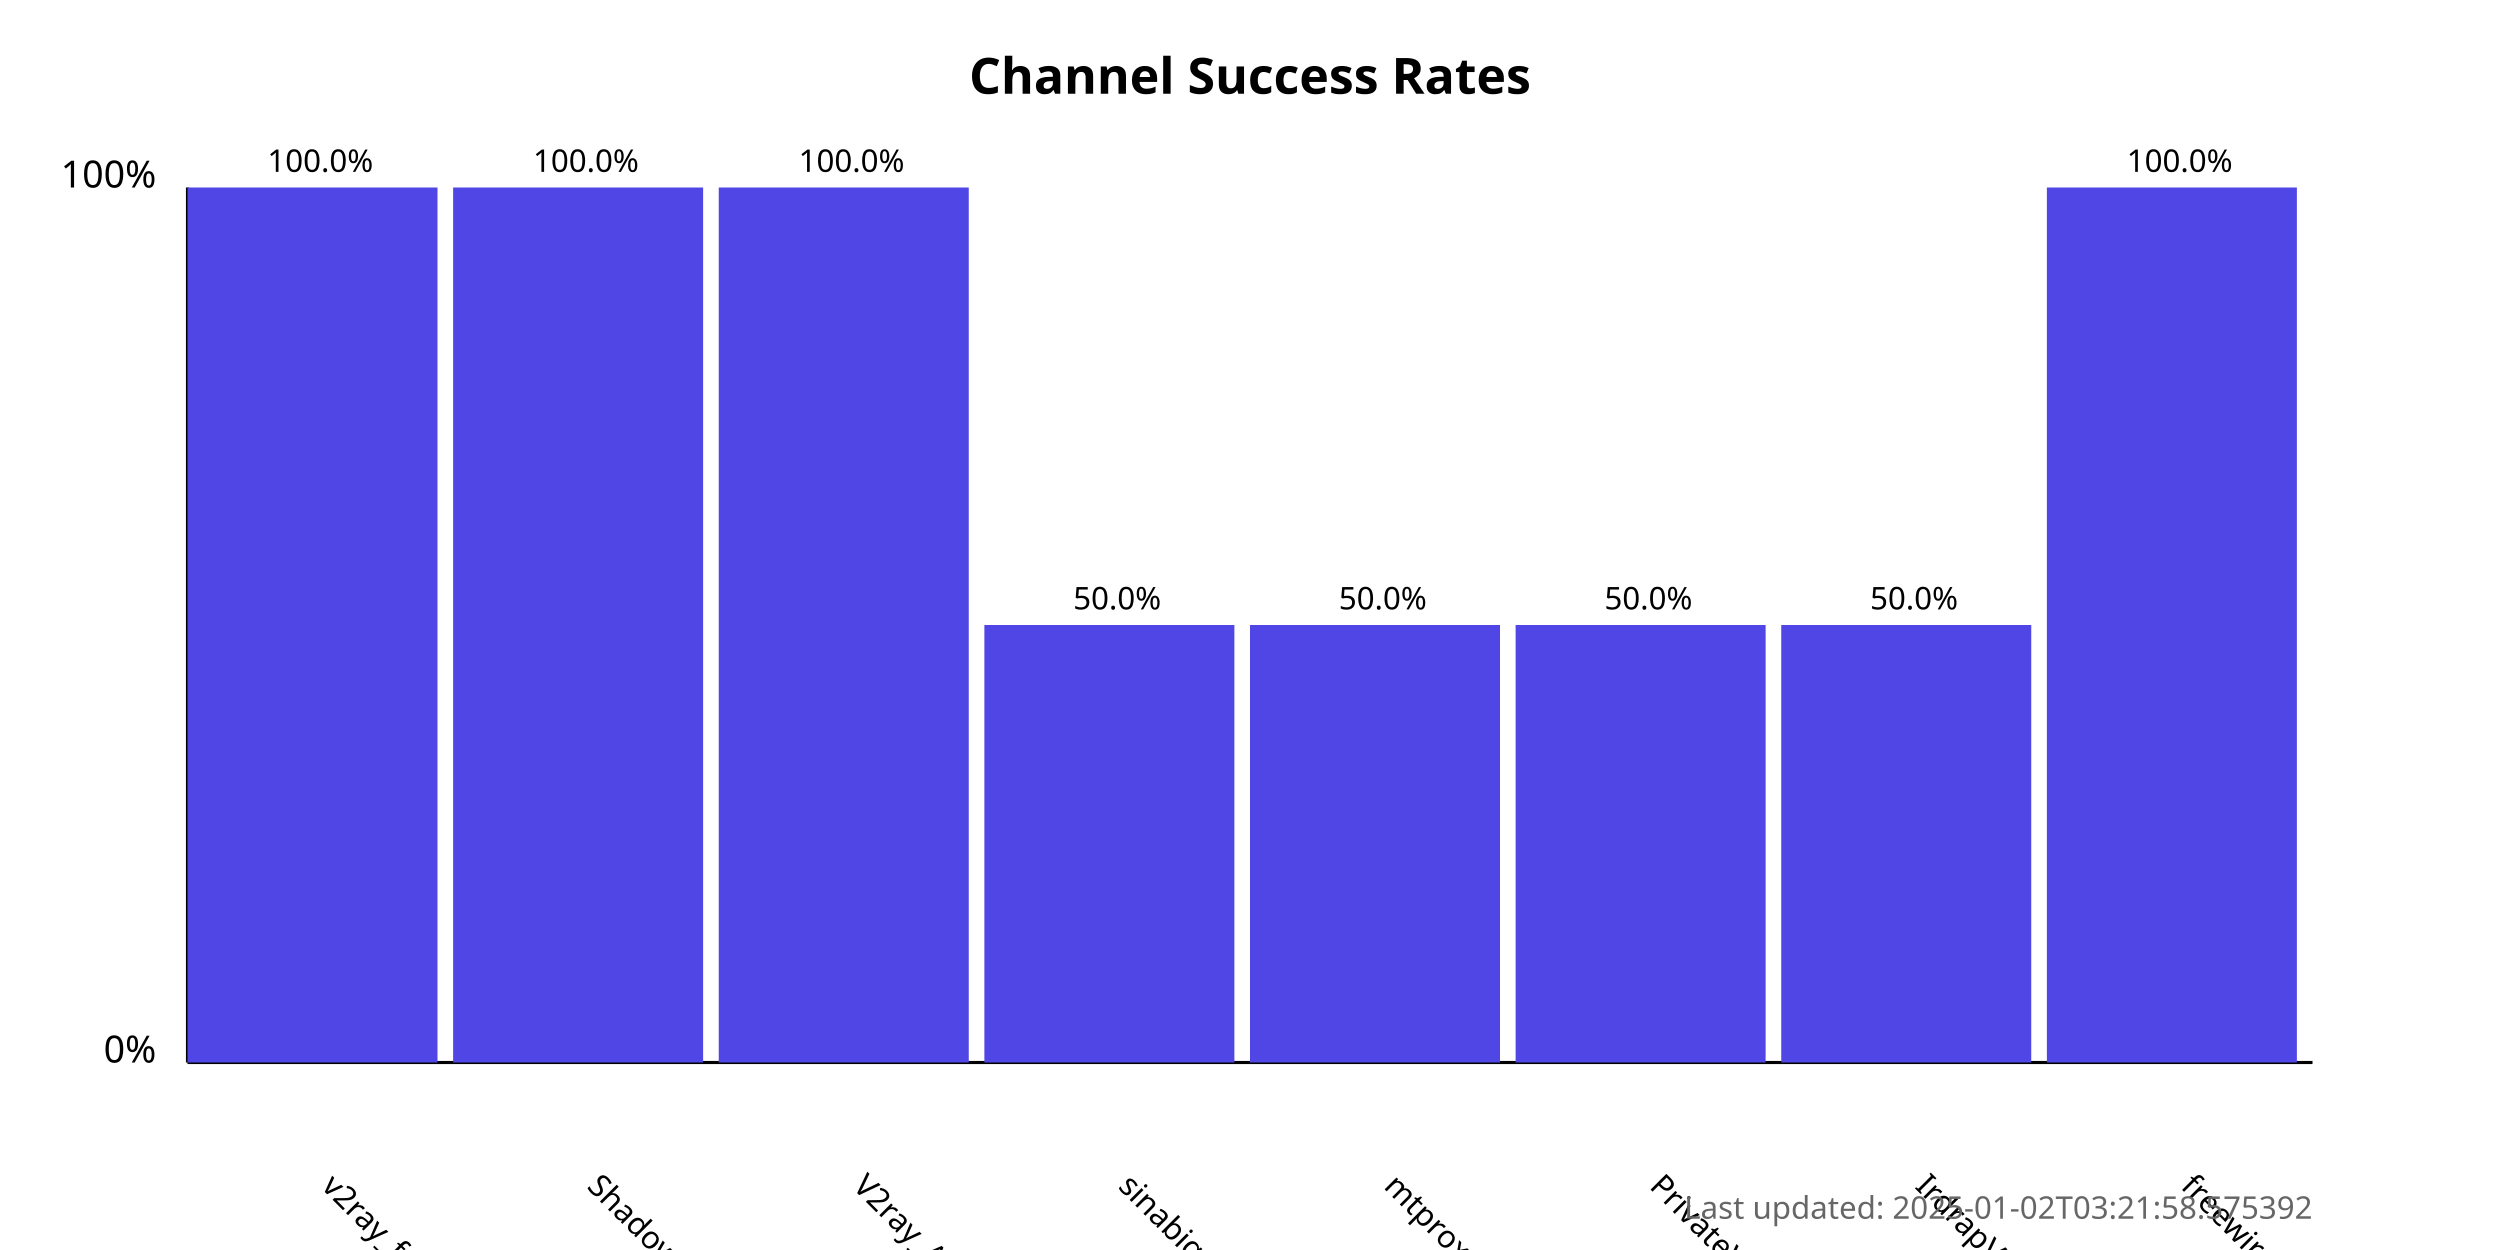
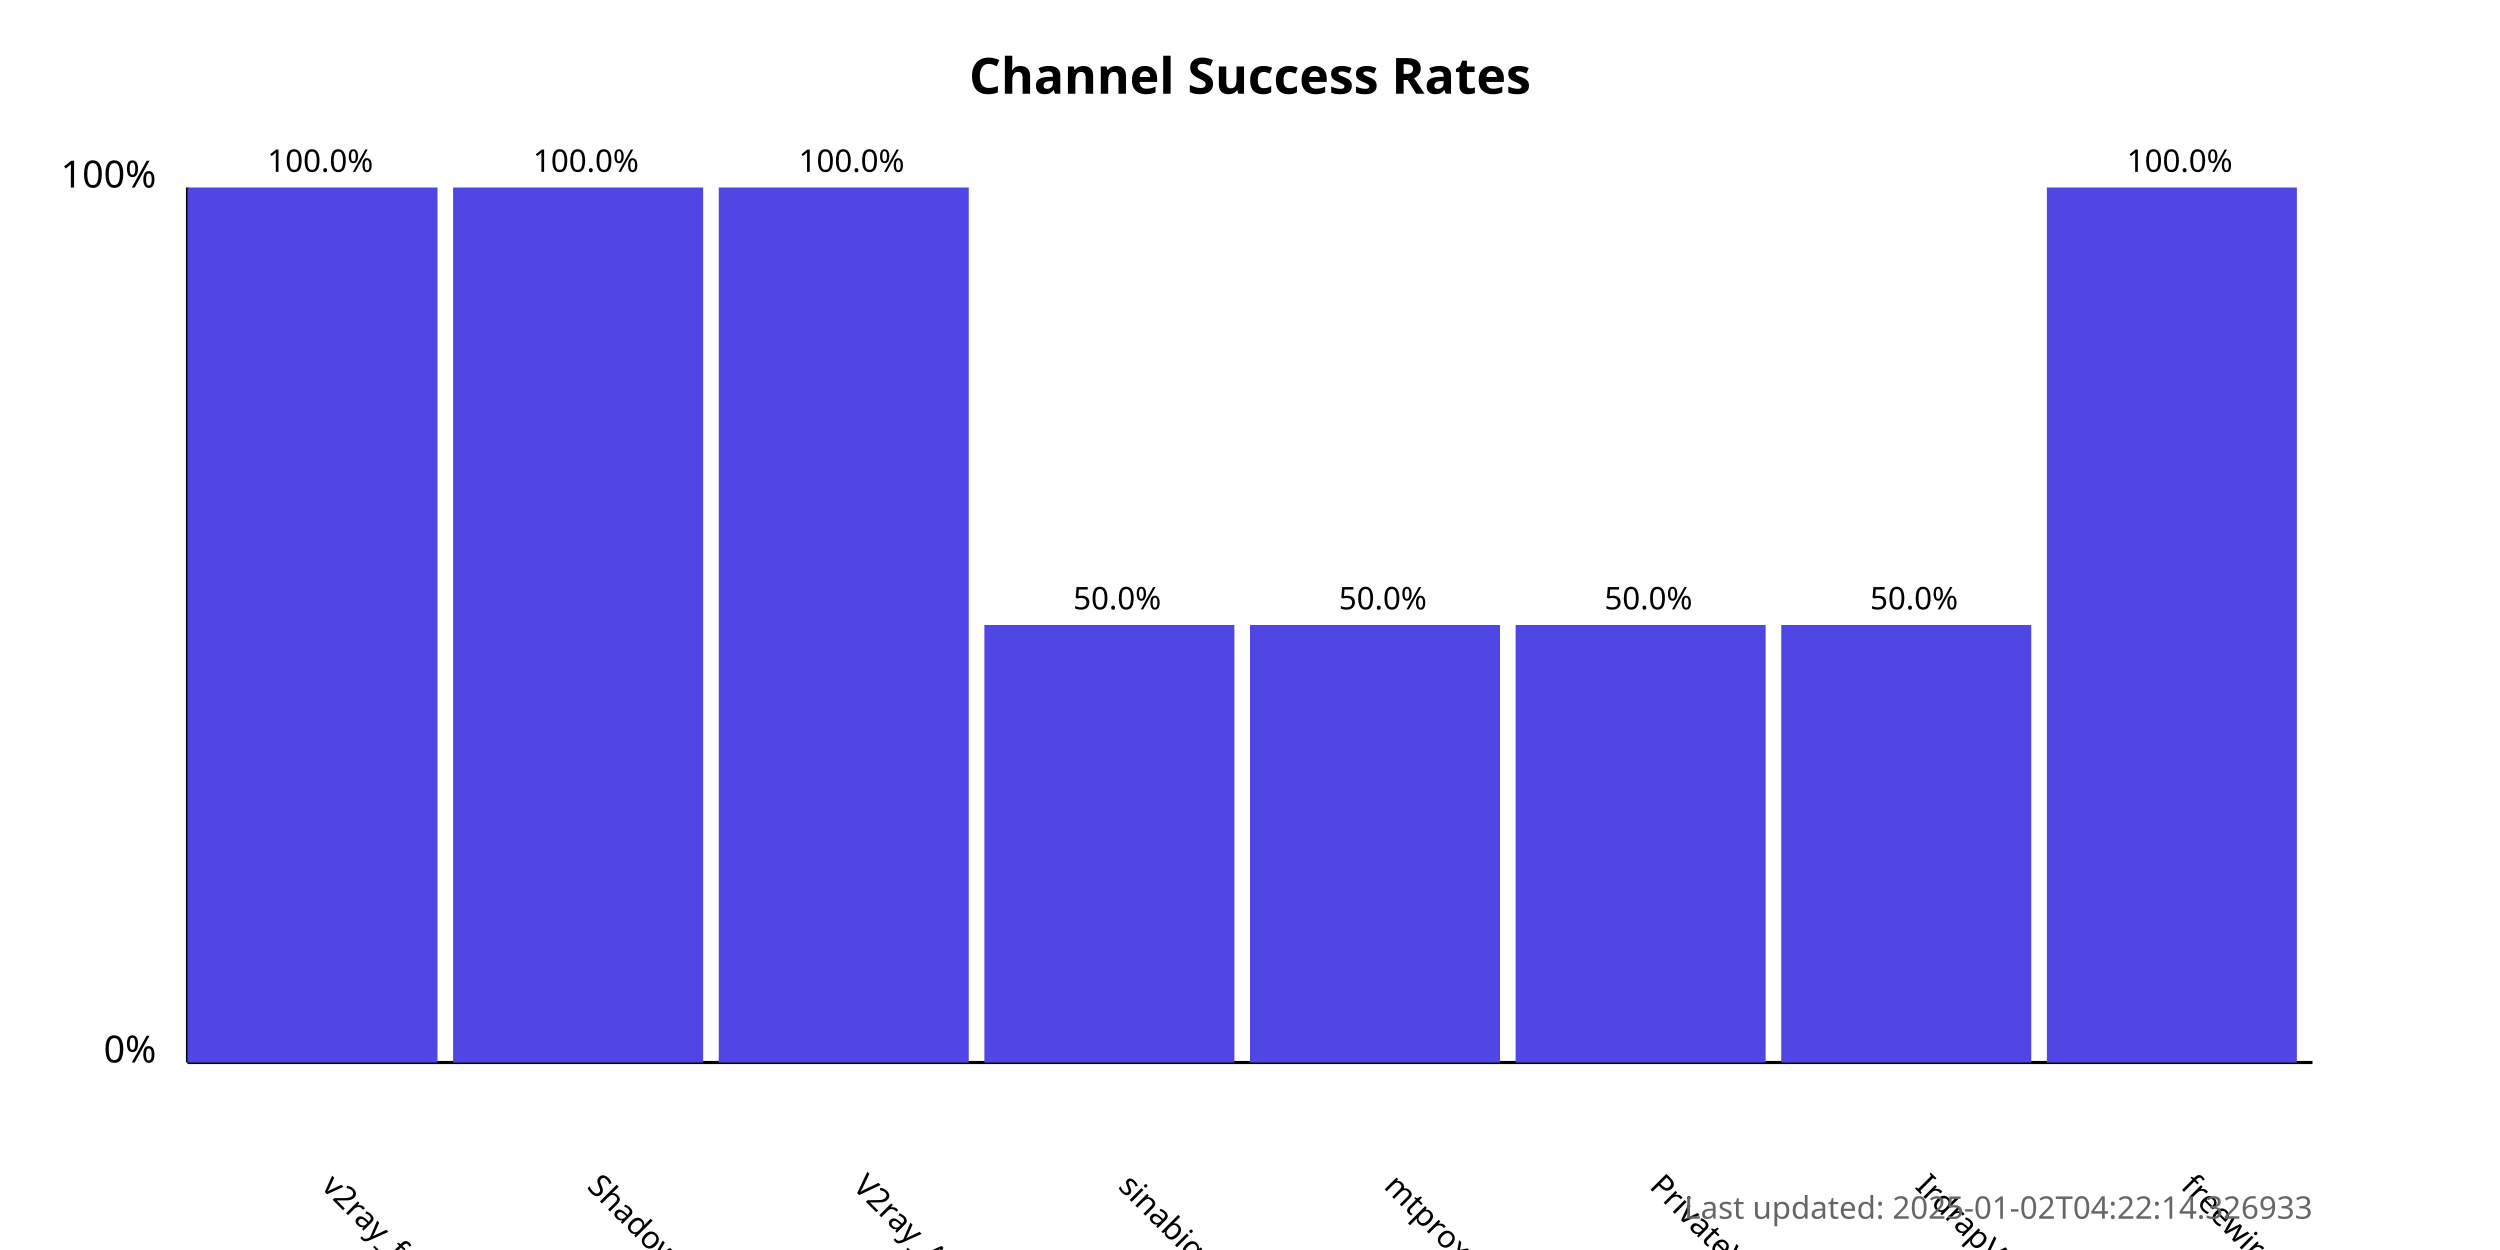
<svg xmlns="http://www.w3.org/2000/svg" width="800" height="400">
  <style>
            .chart-title { font: bold 16px sans-serif; }
            .axis-label { font: 12px sans-serif; }
            .tick-label { font: 10px sans-serif; }
            .bar { fill: #4f46e5; }
            .bar:hover { fill: #6366f1; }
            .timestamp { font: 10px sans-serif; fill: #666; }
        </style>
  <text x="400.0" y="30" text-anchor="middle" class="chart-title">
            Channel Success Rates
        </text>
  <line x1="60" y1="340" x2="60" y2="60" stroke="black" stroke-width="1" />
  <line x1="60" y1="340" x2="740" y2="340" stroke="black" stroke-width="1" />
  <text x="50" y="340" text-anchor="end" class="axis-label">0%</text>
  <text x="50" y="60" text-anchor="end" class="axis-label">100%</text>
  <g>
    <rect x="60" y="60.0" width="80.0" height="280.0" class="bar" />
    <text x="102.5" y="380" transform="rotate(45, 102.5, 380)" text-anchor="start" class="tick-label">
                v2ray_free_conf
            </text>
    <text x="102.5" y="55.0" text-anchor="middle" class="tick-label">
                100.0%
            </text>
  </g>
  <g>
    <rect x="145.0" y="60.0" width="80.0" height="280.0" class="bar" />
    <text x="187.5" y="380" transform="rotate(45, 187.5, 380)" text-anchor="start" class="tick-label">
                ShadowProxy66
            </text>
    <text x="187.5" y="55.0" text-anchor="middle" class="tick-label">
                100.0%
            </text>
  </g>
  <g>
    <rect x="230.0" y="60.0" width="80.0" height="280.0" class="bar" />
    <text x="272.5" y="380" transform="rotate(45, 272.5, 380)" text-anchor="start" class="tick-label">
                V2ray_Alpha
            </text>
    <text x="272.5" y="55.0" text-anchor="middle" class="tick-label">
                100.0%
            </text>
  </g>
  <g>
    <rect x="315.0" y="200.0" width="80.0" height="140.0" class="bar" />
    <text x="357.5" y="380" transform="rotate(45, 357.5, 380)" text-anchor="start" class="tick-label">
                sinabigo
            </text>
    <text x="357.5" y="195.0" text-anchor="middle" class="tick-label">
                50.0%
            </text>
  </g>
  <g>
    <rect x="400.0" y="200.0" width="80.0" height="140.0" class="bar" />
    <text x="442.5" y="380" transform="rotate(45, 442.5, 380)" text-anchor="start" class="tick-label">
                mtproxy_lists
            </text>
    <text x="442.5" y="195.0" text-anchor="middle" class="tick-label">
                50.0%
            </text>
  </g>
  <g>
    <rect x="485.0" y="200.0" width="80.0" height="140.0" class="bar" />
    <text x="527.5" y="380" transform="rotate(45, 527.5, 380)" text-anchor="start" class="tick-label">
                PrivateVPNs
            </text>
    <text x="527.5" y="195.0" text-anchor="middle" class="tick-label">
                50.0%
            </text>
  </g>
  <g>
    <rect x="570.0" y="200.0" width="80.0" height="140.0" class="bar" />
    <text x="612.5" y="380" transform="rotate(45, 612.5, 380)" text-anchor="start" class="tick-label">
                IrdrapVPNnews
            </text>
    <text x="612.5" y="195.0" text-anchor="middle" class="tick-label">
                50.0%
            </text>
  </g>
  <g>
    <rect x="655.0" y="60.0" width="80.0" height="280.0" class="bar" />
    <text x="697.5" y="380" transform="rotate(45, 697.5, 380)" text-anchor="start" class="tick-label">
                freewireguard
            </text>
    <text x="697.5" y="55.0" text-anchor="middle" class="tick-label">
                100.0%
            </text>
  </g>
  <text x="740" y="390" text-anchor="end" class="timestamp">
-             Last updated: 2025-01-02T03:21:58.575392
+             Last updated: 2025-01-02T04:22:14.326933
        </text>
</svg>
